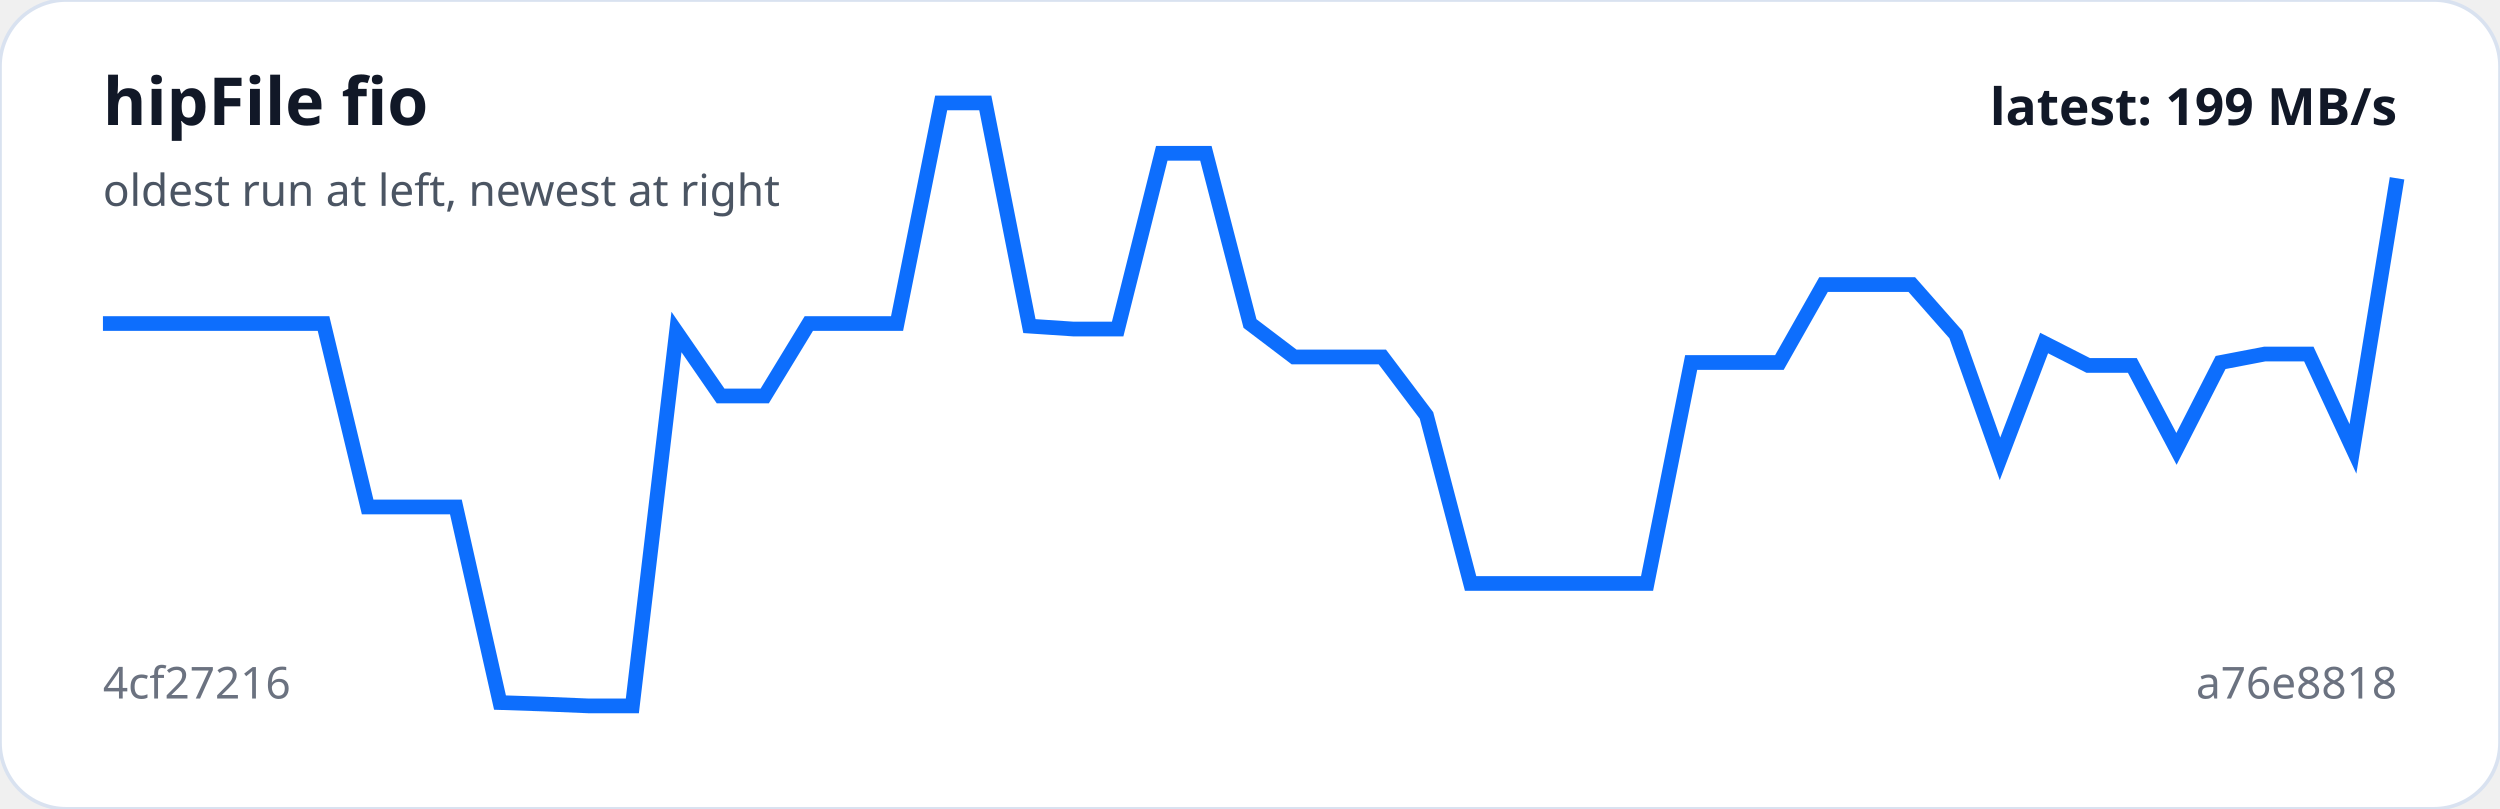
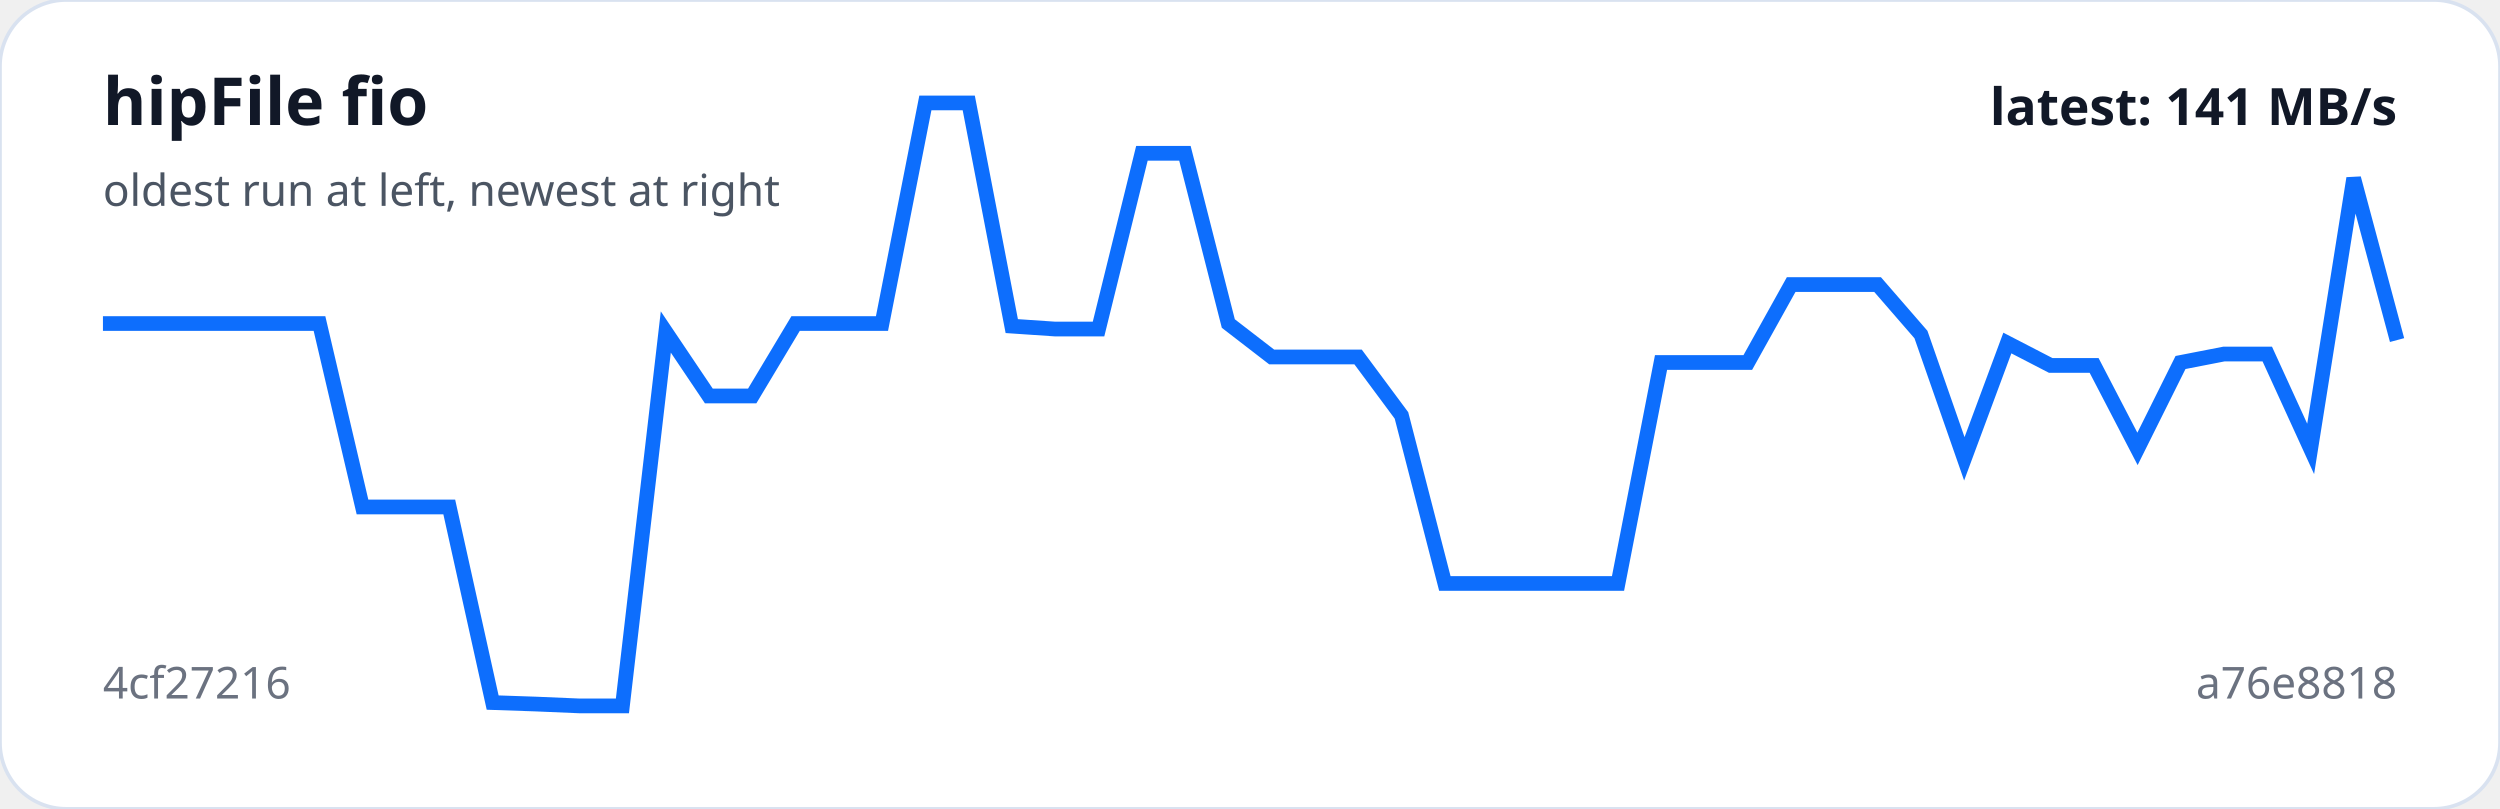
<svg xmlns="http://www.w3.org/2000/svg" viewBox="0 0 680 220" width="100%" role="img" aria-label="hipFile fio trend">
  <rect width="100%" height="100%" rx="18" fill="#ffffff" stroke="#d9e2f0" />
-   <polyline fill="none" stroke="#0d6efd" stroke-width="4" points="28.0,88.0 40.0,88.0 52.0,88.0 64.0,88.0 76.0,88.0 88.0,88.0 100.0,137.9 112.0,137.9 124.0,137.9 136.0,191.1 148.0,191.5 160.0,192.0 172.0,192.0 184.0,90.3 196.0,107.7 208.0,107.7 220.0,88.0 232.0,88.0 244.0,88.0 256.0,28.0 268.0,28.0 280.0,88.7 292.0,89.5 304.0,89.5 316.0,41.7 328.0,41.7 340.0,88.0 352.0,97.1 364.0,97.1 376.0,97.1 388.0,113.0 400.0,158.7 412.0,158.7 424.0,158.7 436.0,158.7 448.0,158.7 460.0,98.6 472.0,98.6 484.0,98.6 496.0,77.4 508.0,77.4 520.0,77.4 532.0,91.0 544.0,124.8 556.0,93.3 568.0,99.4 580.0,99.4 592.0,122.1 604.0,98.6 616.0,96.3 628.0,96.3 640.0,122.1 652.0,48.5" />
+   <polyline fill="none" stroke="#0d6efd" stroke-width="4" points="28.0,88.0 39.8,88.0 51.5,88.0 63.3,88.0 75.1,88.0 86.9,88.0 98.6,137.9 110.4,137.9 122.2,137.9 134.0,191.1 145.7,191.5 157.5,192.0 169.3,192.0 181.1,90.3 192.8,107.7 204.6,107.7 216.4,88.0 228.2,88.0 239.9,88.0 251.7,28.0 263.5,28.0 275.2,88.7 287.0,89.5 298.8,89.5 310.6,41.7 322.3,41.7 334.1,88.0 345.9,97.1 357.7,97.1 369.4,97.1 381.2,113.0 393.0,158.7 404.8,158.7 416.5,158.7 428.3,158.7 440.1,158.7 451.8,98.6 463.6,98.6 475.4,98.6 487.2,77.4 498.9,77.4 510.7,77.4 522.5,91.0 534.3,124.8 546.0,93.3 557.8,99.4 569.6,99.4 581.4,122.1 593.1,98.6 604.9,96.3 616.7,96.3 628.5,122.1 640.2,48.5 652.0,92.5" />
  <text x="28" y="34" fill="#111827" font-family="system-ui,sans-serif" font-size="18" font-weight="700">hipFile fio</text>
  <text x="28" y="56" fill="#4b5563" font-family="system-ui,sans-serif" font-size="12">oldest run at left, newest at right</text>
  <text x="28" y="190" fill="#6b7280" font-family="system-ui,sans-serif" font-size="12">4cf27216</text>
  <text x="652" y="190" text-anchor="end" fill="#6b7280" font-family="system-ui,sans-serif" font-size="12">a76e8818</text>
-   <text x="652" y="34" text-anchor="end" fill="#111827" font-family="system-ui,sans-serif" font-size="14" font-weight="700">latest: 199 MB/s</text>
+   <text x="652" y="34" text-anchor="end" fill="#111827" font-family="system-ui,sans-serif" font-size="14" font-weight="700">latest: 141 MB/s</text>
</svg>
